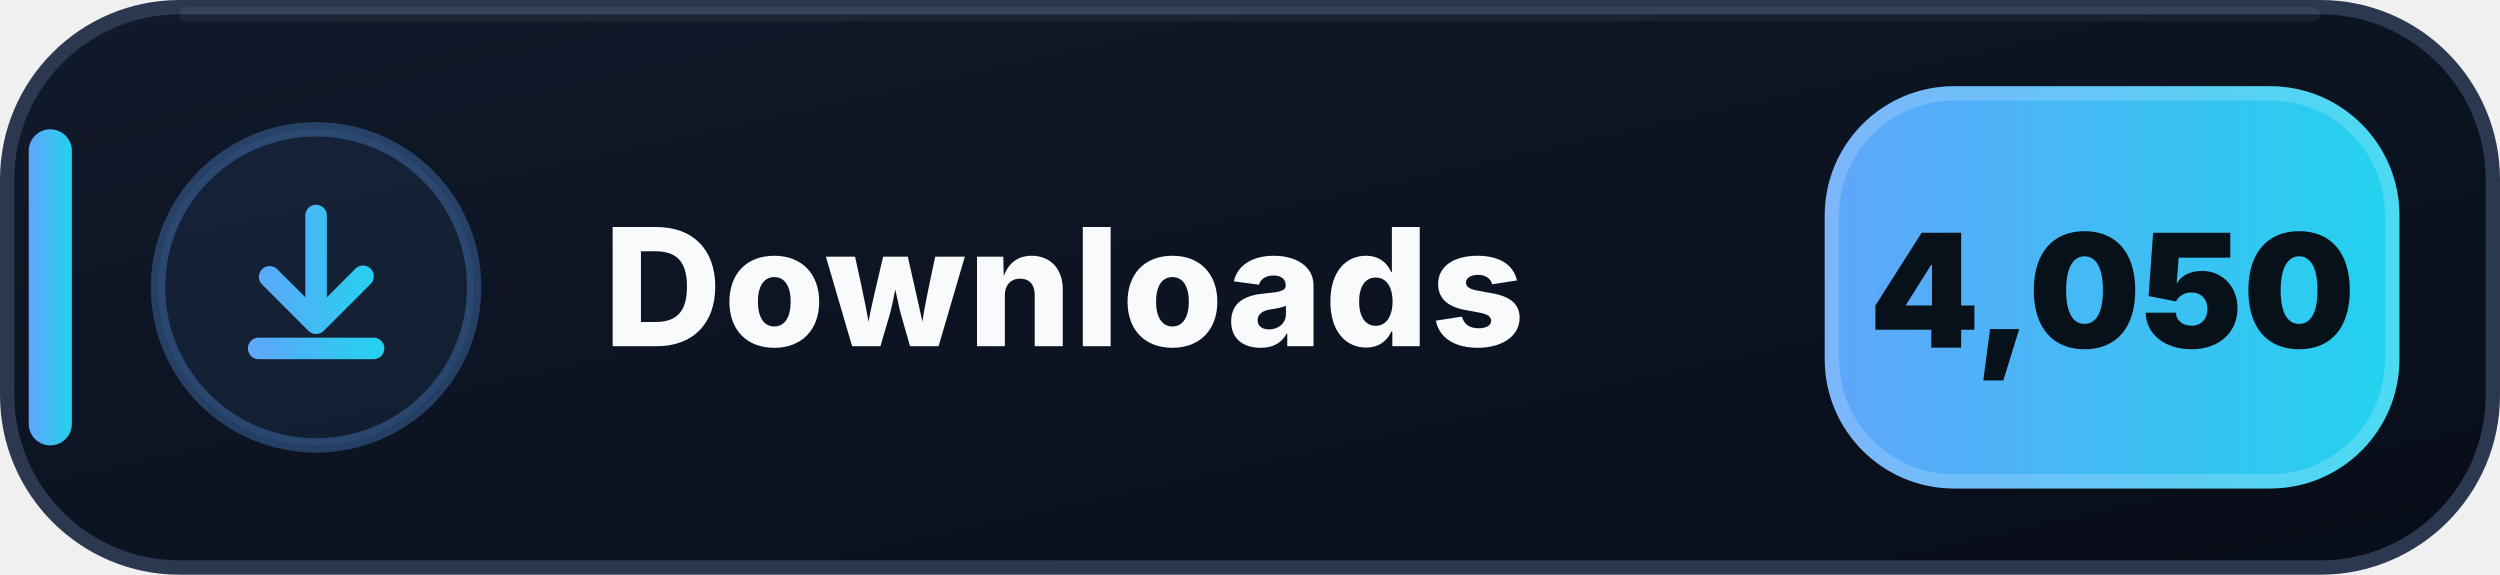
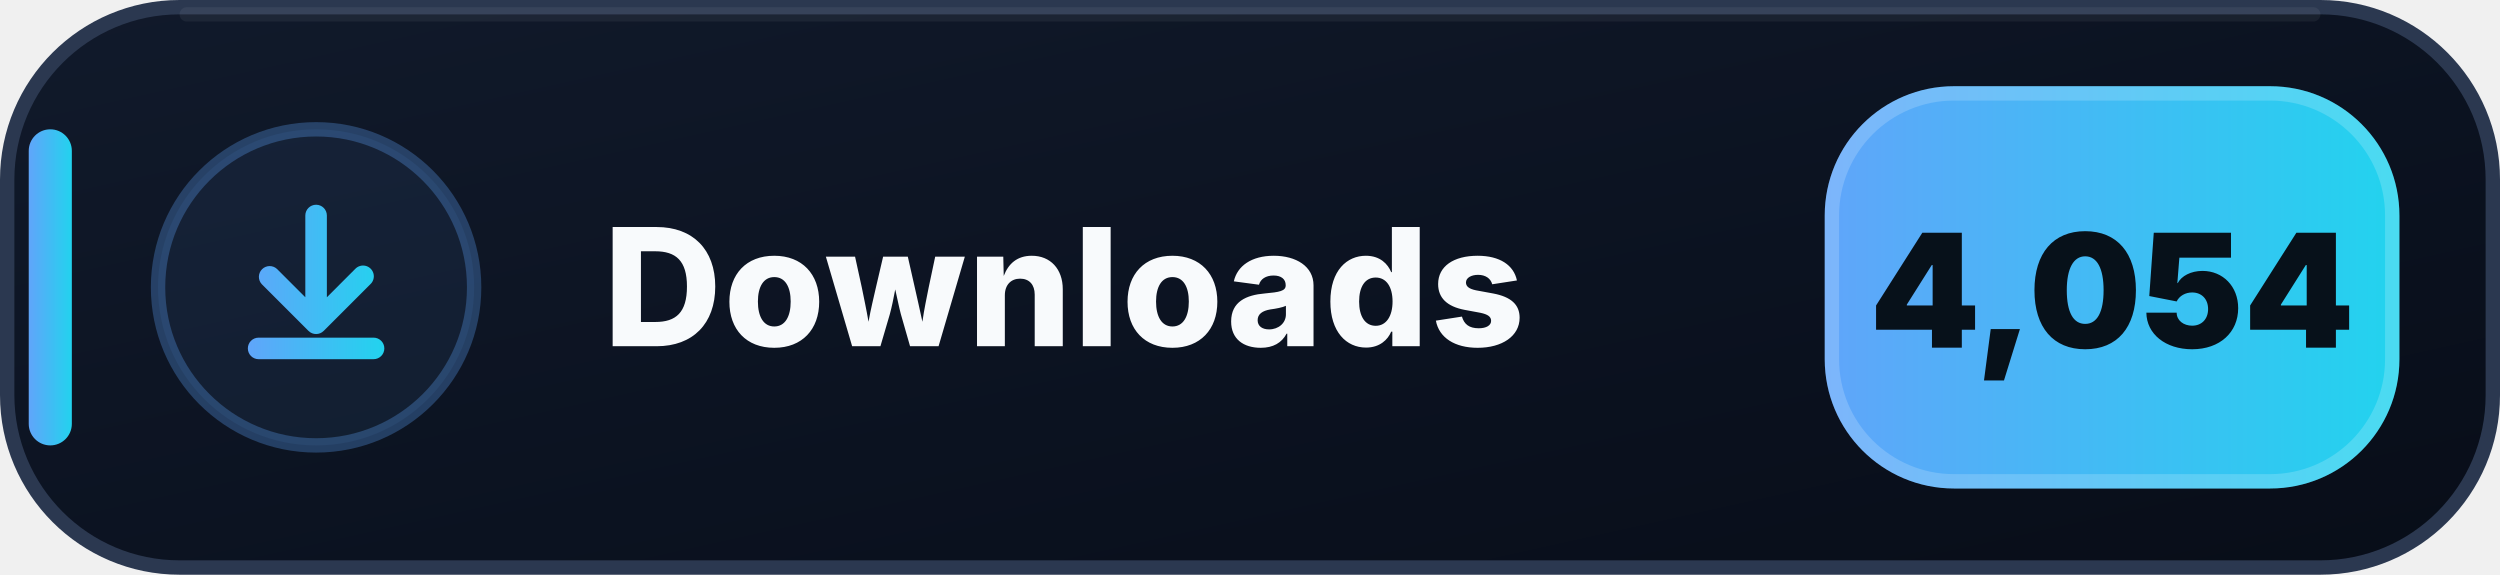
- <svg xmlns="http://www.w3.org/2000/svg" width="174" height="40" viewBox="0 0 174 40" role="img" aria-label="Downloads: 4,050">
+ <svg xmlns="http://www.w3.org/2000/svg" width="174" height="40" viewBox="0 0 174 40" role="img" aria-label="Downloads: 4,054">
  <defs>
    <linearGradient id="downloads-bg" x1="0" y1="0" x2="1" y2="1">
      <stop offset="0" stop-color="#111A2B" />
      <stop offset=".58" stop-color="#0B1220" />
      <stop offset="1" stop-color="#080D18" />
    </linearGradient>
    <linearGradient id="downloads-accent" x1="0" y1="0" x2="1" y2="0">
      <stop offset="0" stop-color="#60A5FA" />
      <stop offset="1" stop-color="#22D3EE" />
    </linearGradient>
  </defs>
  <rect x=".5" y=".5" width="173" height="39" rx="12" fill="url(#downloads-bg)" stroke="#2B3850" />
  <path d="M13 1h148" stroke="#FFFFFF" stroke-opacity=".055" stroke-linecap="round" />
  <rect x="2" y="9" width="3" height="22" rx="1.5" fill="url(#downloads-accent)" />
  <circle cx="22" cy="20" r="11" fill="#60A5FA" fill-opacity=".075" stroke="#60A5FA" stroke-opacity=".3" />
  <g transform="translate(14 12)" fill="url(#downloads-accent)">
    <path d="M8 2.25a.75.75 0 0 1 .75.75v5.69l1.97-1.97a.75.75 0 1 1 1.06 1.06l-3.25 3.25a.75.75 0 0 1-1.06 0L4.22 7.78a.75.75 0 0 1 1.06-1.06l1.97 1.97V3A.75.75 0 0 1 8 2.25Zm-4.75 10a.75.75 0 0 1 .75-.75h8a.75.75 0 0 1 0 1.5H4a.75.75 0 0 1-.75-.75Z" />
  </g>
  <text x="42" y="24.1" fill="#F8FAFC" font-family="Segoe UI,Inter,Arial,sans-serif" font-size="11.4" font-weight="800" letter-spacing=".12">Downloads</text>
  <rect x="127" y="6" width="40" height="28" rx="9" fill="url(#downloads-accent)" />
  <rect x="127.5" y="6.5" width="39" height="27" rx="8.5" fill="none" stroke="#FFFFFF" stroke-opacity=".18" />
-   <text x="147" y="24.2" text-anchor="middle" fill="#07111A" font-family="Segoe UI,Inter,Arial,sans-serif" font-size="11" font-weight="900">4,050</text>
+   <text x="147" y="24.2" text-anchor="middle" fill="#07111A" font-family="Segoe UI,Inter,Arial,sans-serif" font-size="11" font-weight="900">4,054</text>
</svg>
